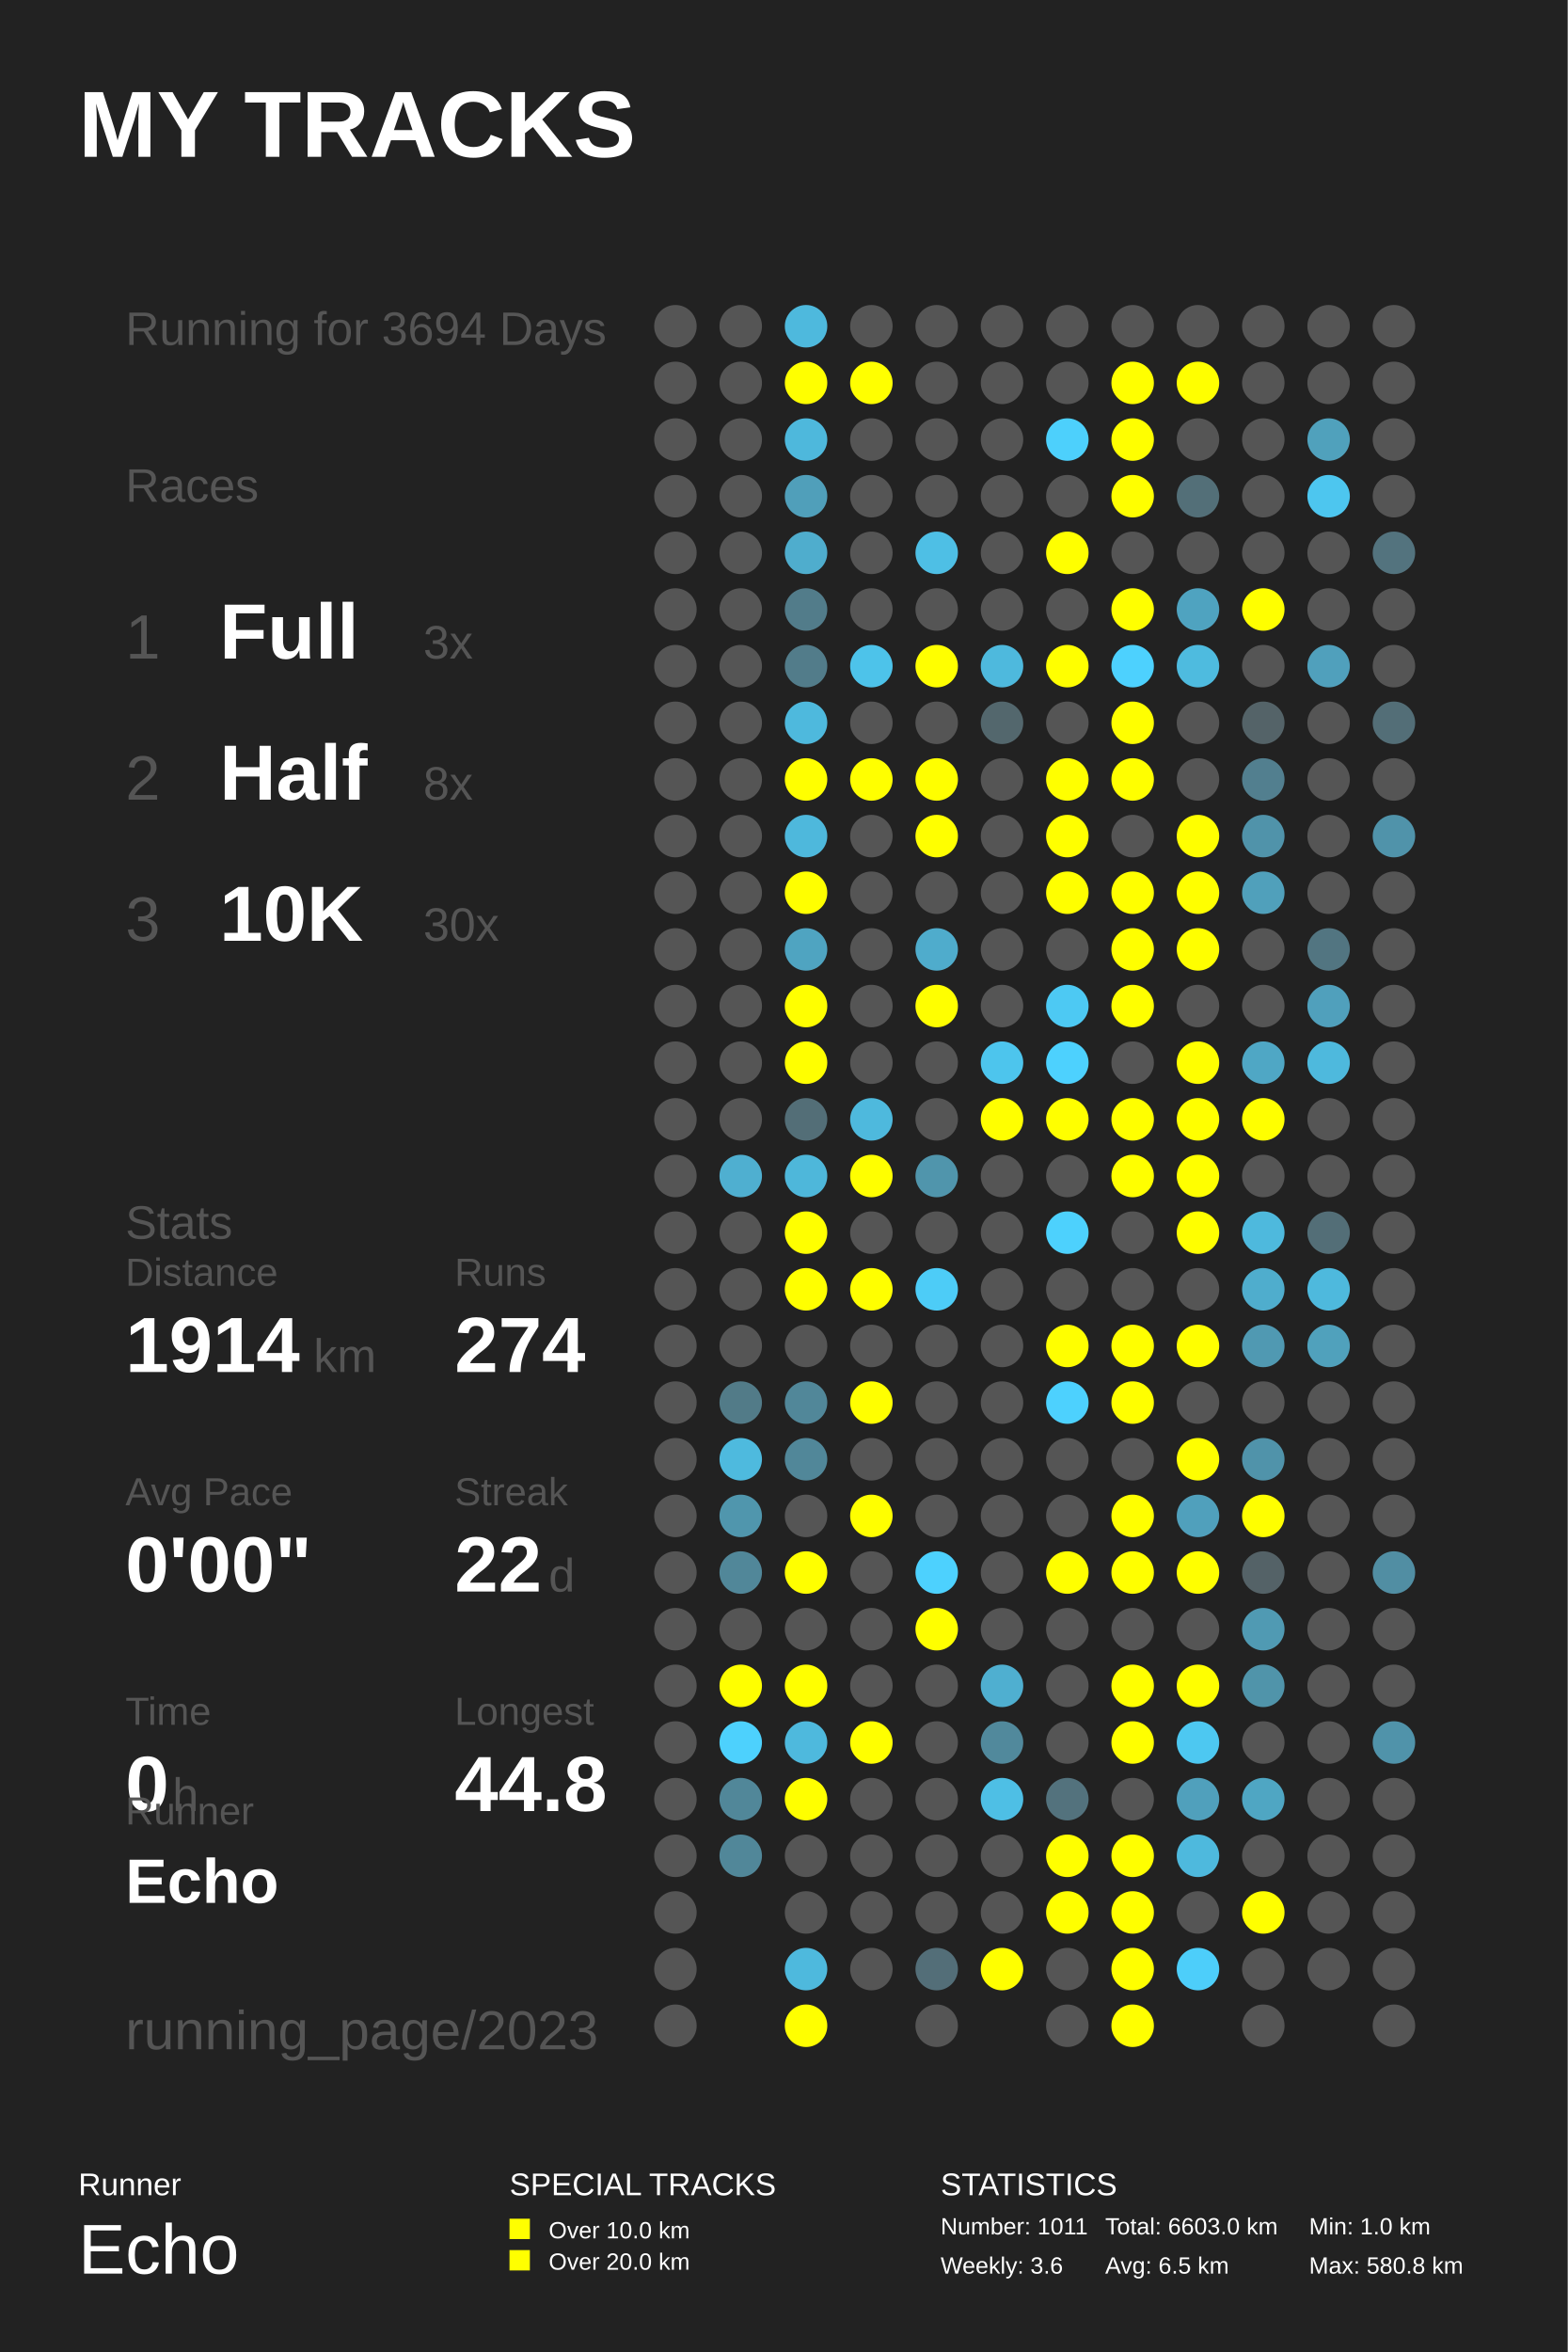
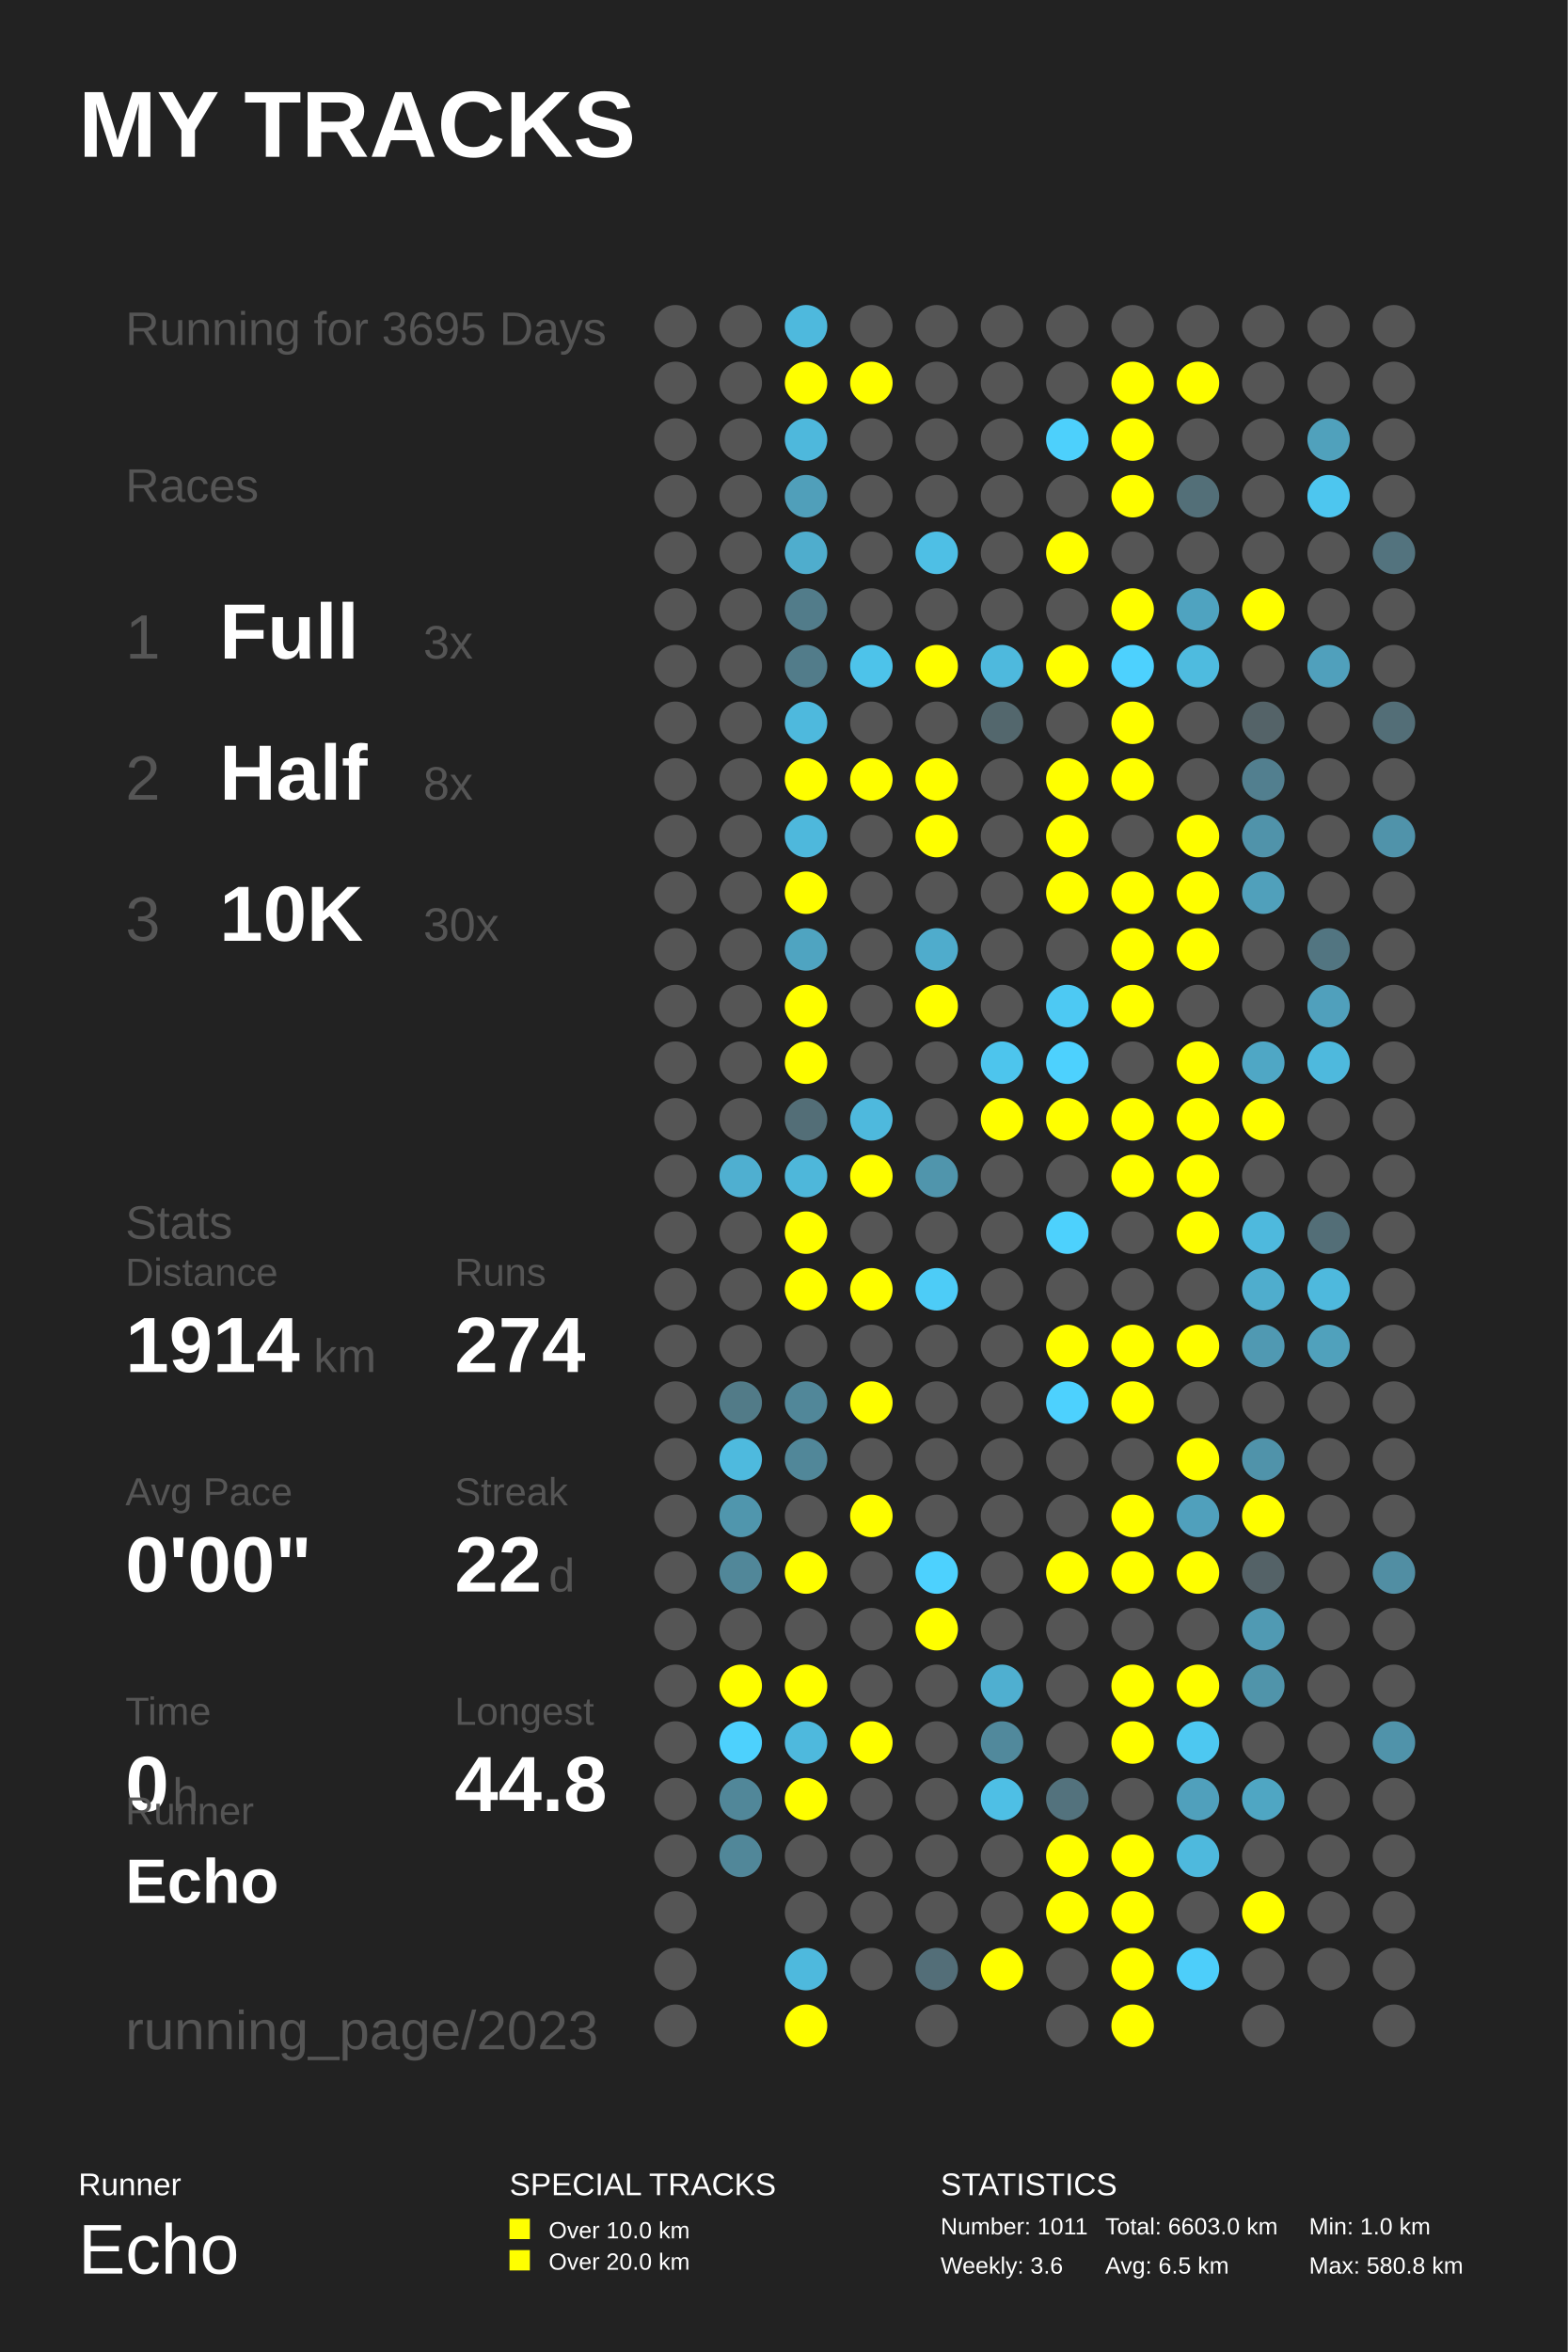
<svg xmlns="http://www.w3.org/2000/svg" baseProfile="full" height="300mm" version="1.1" viewBox="0,0,200,300" width="200mm">
  <defs />
  <rect fill="#222222" height="300" width="200" x="0" y="0" />
  <text fill="#FFFFFF" style="font-size:12px; font-family:Arial; font-weight:bold;" x="10" y="20">MY TRACKS</text>
  <text fill="#FFFFFF" style="font-size:4px; font-family:Arial" x="10" y="280">Runner</text>
  <text fill="#FFFFFF" style="font-size:9px; font-family:Arial" x="10" y="290">Echo</text>
  <text fill="#FFFFFF" style="font-size:4px; font-family:Arial" x="65" y="280">SPECIAL TRACKS</text>
  <rect fill="#FFFF00" height="2.6" width="2.6" x="65" y="283" />
  <text fill="#FFFFFF" style="font-size:3px; font-family:Arial" x="70" y="285.5">Over 10.0 km</text>
  <rect fill="#FFFF00" height="2.6" width="2.6" x="65" y="287" />
  <text fill="#FFFFFF" style="font-size:3px; font-family:Arial" x="70" y="289.5">Over 20.0 km</text>
  <text fill="#FFFFFF" style="font-size:4px; font-family:Arial" x="120" y="280">STATISTICS</text>
  <text fill="#FFFFFF" style="font-size:3px; font-family:Arial" x="120" y="285">Number: 1011</text>
  <text fill="#FFFFFF" style="font-size:3px; font-family:Arial" x="120" y="290">Weekly: 3.6</text>
  <text fill="#FFFFFF" style="font-size:3px; font-family:Arial" x="141" y="285">Total: 6603.0 km</text>
  <text fill="#FFFFFF" style="font-size:3px; font-family:Arial" x="141" y="290">Avg: 6.5 km</text>
  <text fill="#FFFFFF" style="font-size:3px; font-family:Arial" x="167" y="285">Min: 1.0 km</text>
  <text fill="#FFFFFF" style="font-size:3px; font-family:Arial" x="167" y="290">Max: 580.8 km</text>
-   <text fill="#555555" style="font-size:6px; font-family:Arial;" x="16" y="44">Running for 3694 Days</text>
+   <text fill="#555555" style="font-size:6px; font-family:Arial;" x="16" y="44">Running for 3695 Days</text>
  <text fill="#555555" style="font-size:6px; font-family:Arial;" x="16" y="64">Races</text>
  <text fill="#555555" style="font-size:8px; font-family:Arial;" x="16" y="84">1</text>
  <text fill="#FFFFFF" style="font-size:10px; font-family:Arial; font-weight:bold;" x="28" y="84">Full</text>
  <text fill="#555555" style="font-size:6px; font-family:Arial;" x="54" y="84">3x</text>
  <text fill="#555555" style="font-size:8px; font-family:Arial;" x="16" y="102">2</text>
  <text fill="#FFFFFF" style="font-size:10px; font-family:Arial; font-weight:bold;" x="28" y="102">Half</text>
  <text fill="#555555" style="font-size:6px; font-family:Arial;" x="54" y="102">8x</text>
  <text fill="#555555" style="font-size:8px; font-family:Arial;" x="16" y="120">3</text>
  <text fill="#FFFFFF" style="font-size:10px; font-family:Arial; font-weight:bold;" x="28" y="120">10K</text>
  <text fill="#555555" style="font-size:6px; font-family:Arial;" x="54" y="120">30x</text>
  <text fill="#555555" style="font-size:6px; font-family:Arial;" x="16" y="158">Stats</text>
  <text fill="#555555" style="font-size:5px; font-family:Arial;" x="16" y="164">Distance</text>
  <text fill="#FFFFFF" style="font-size:10px; font-family:Arial; font-weight:bold;" x="16" y="175">1914</text>
  <text fill="#555555" style="font-size:6px; font-family:Arial;" x="40" y="175">km</text>
  <text fill="#555555" style="font-size:5px; font-family:Arial;" x="58" y="164">Runs</text>
  <text fill="#FFFFFF" style="font-size:10px; font-family:Arial; font-weight:bold;" x="58" y="175">274</text>
  <text fill="#555555" style="font-size:5px; font-family:Arial;" x="16" y="192">Avg Pace</text>
  <text fill="#FFFFFF" style="font-size:10px; font-family:Arial; font-weight:bold;" x="16" y="203">0'00"</text>
  <text fill="#555555" style="font-size:5px; font-family:Arial;" x="58" y="192">Streak</text>
  <text fill="#FFFFFF" style="font-size:10px; font-family:Arial; font-weight:bold;" x="58" y="203">22</text>
  <text fill="#555555" style="font-size:6px; font-family:Arial;" x="70" y="203">d</text>
  <text fill="#555555" style="font-size:5px; font-family:Arial;" x="16" y="220">Time</text>
  <text fill="#FFFFFF" style="font-size:10px; font-family:Arial; font-weight:bold;" x="16" y="231">0</text>
  <text fill="#555555" style="font-size:6px; font-family:Arial;" x="22" y="231">h</text>
  <text fill="#555555" style="font-size:5px; font-family:Arial;" x="58" y="220">Longest</text>
  <text fill="#FFFFFF" style="font-size:10px; font-family:Arial; font-weight:bold;" x="58" y="231">44.8</text>
  <text fill="#555555" style="font-size:5px; font-family:Arial;" x="16" y="232.71">Runner</text>
  <text fill="#FFFFFF" style="font-size:8px; font-family:Arial; font-weight:bold;" x="16" y="242.71">Echo</text>
  <text fill="#555555" style="font-size:7px; font-family:Arial;" x="16" y="261.387">running_page/2023</text>
  <circle cx="86.167" cy="41.613" fill="#555555" r="2.71" />
  <circle cx="86.167" cy="48.839" fill="#555555" r="2.71" />
  <circle cx="86.167" cy="56.065" fill="#555555" r="2.71" />
  <circle cx="86.167" cy="63.29" fill="#555555" r="2.71" />
  <circle cx="86.167" cy="70.516" fill="#555555" r="2.71" />
  <circle cx="86.167" cy="77.742" fill="#555555" r="2.71" />
  <circle cx="86.167" cy="84.968" fill="#555555" r="2.71" />
  <circle cx="86.167" cy="92.194" fill="#555555" r="2.71" />
  <circle cx="86.167" cy="99.419" fill="#555555" r="2.71" />
  <circle cx="86.167" cy="106.645" fill="#555555" r="2.71" />
  <circle cx="86.167" cy="113.871" fill="#555555" r="2.71" />
  <circle cx="86.167" cy="121.097" fill="#555555" r="2.71" />
  <circle cx="86.167" cy="128.323" fill="#555555" r="2.71" />
  <circle cx="86.167" cy="135.548" fill="#555555" r="2.71" />
  <circle cx="86.167" cy="142.774" fill="#555555" r="2.71" />
  <circle cx="86.167" cy="150.0" fill="#555555" r="2.71" />
  <circle cx="86.167" cy="157.226" fill="#555555" r="2.71" />
  <circle cx="86.167" cy="164.452" fill="#555555" r="2.71" />
  <circle cx="86.167" cy="171.677" fill="#555555" r="2.71" />
  <circle cx="86.167" cy="178.903" fill="#555555" r="2.71" />
  <circle cx="86.167" cy="186.129" fill="#555555" r="2.71" />
  <circle cx="86.167" cy="193.355" fill="#555555" r="2.71" />
  <circle cx="86.167" cy="200.581" fill="#555555" r="2.71" />
  <circle cx="86.167" cy="207.806" fill="#555555" r="2.71" />
  <circle cx="86.167" cy="215.032" fill="#555555" r="2.71" />
  <circle cx="86.167" cy="222.258" fill="#555555" r="2.71" />
  <circle cx="86.167" cy="229.484" fill="#555555" r="2.71" />
  <circle cx="86.167" cy="236.71" fill="#555555" r="2.71" />
  <circle cx="86.167" cy="243.935" fill="#555555" r="2.71" />
  <circle cx="86.167" cy="251.161" fill="#555555" r="2.71" />
  <circle cx="86.167" cy="258.387" fill="#555555" r="2.71" />
  <circle cx="94.5" cy="41.613" fill="#555555" r="2.71" />
  <circle cx="94.5" cy="48.839" fill="#555555" r="2.71" />
  <circle cx="94.5" cy="56.065" fill="#555555" r="2.71" />
  <circle cx="94.5" cy="63.29" fill="#555555" r="2.71" />
  <circle cx="94.5" cy="70.516" fill="#555555" r="2.71" />
  <circle cx="94.5" cy="77.742" fill="#555555" r="2.71" />
  <circle cx="94.5" cy="84.968" fill="#555555" r="2.71" />
  <circle cx="94.5" cy="92.194" fill="#555555" r="2.71" />
  <circle cx="94.5" cy="99.419" fill="#555555" r="2.71" />
  <circle cx="94.5" cy="106.645" fill="#555555" r="2.71" />
  <circle cx="94.5" cy="113.871" fill="#555555" r="2.71" />
  <circle cx="94.5" cy="121.097" fill="#555555" r="2.71" />
  <circle cx="94.5" cy="128.323" fill="#555555" r="2.71" />
  <circle cx="94.5" cy="135.548" fill="#555555" r="2.71" />
  <circle cx="94.5" cy="142.774" fill="#555555" r="2.71" />
  <circle cx="94.5" cy="150.0" fill="#4fafd0" r="2.71" />
  <circle cx="94.5" cy="157.226" fill="#555555" r="2.71" />
  <circle cx="94.5" cy="164.452" fill="#555555" r="2.71" />
  <circle cx="94.5" cy="171.677" fill="#555555" r="2.71" />
  <circle cx="94.5" cy="178.903" fill="#527b88" r="2.71" />
  <circle cx="94.5" cy="186.129" fill="#4ebade" r="2.71" />
  <circle cx="94.5" cy="193.355" fill="#5096ad" r="2.71" />
  <circle cx="94.5" cy="200.581" fill="#518799" r="2.71" />
  <circle cx="94.5" cy="207.806" fill="#555555" r="2.71" />
  <circle cx="94.5" cy="215.032" fill="#FFFF00" r="2.71" />
  <circle cx="94.5" cy="222.258" fill="#4dd1fd" r="2.71" />
  <circle cx="94.5" cy="229.484" fill="#518799" r="2.71" />
  <circle cx="94.5" cy="236.71" fill="#518799" r="2.71" />
  <circle cx="102.833" cy="41.613" fill="#4eb9dd" r="2.71" />
  <circle cx="102.833" cy="48.839" fill="#FFFF00" r="2.71" />
  <circle cx="102.833" cy="56.065" fill="#4eb8dc" r="2.71" />
  <circle cx="102.833" cy="63.29" fill="#509fba" r="2.71" />
  <circle cx="102.833" cy="70.516" fill="#4fadcd" r="2.71" />
  <circle cx="102.833" cy="77.742" fill="#527c8a" r="2.71" />
  <circle cx="102.833" cy="84.968" fill="#527c8a" r="2.71" />
  <circle cx="102.833" cy="92.194" fill="#4eb9dd" r="2.71" />
  <circle cx="102.833" cy="99.419" fill="#FFFF00" r="2.71" />
  <circle cx="102.833" cy="106.645" fill="#4eb8dc" r="2.71" />
  <circle cx="102.833" cy="113.871" fill="#FFFF00" r="2.71" />
  <circle cx="102.833" cy="121.097" fill="#4fa4c1" r="2.71" />
  <circle cx="102.833" cy="128.323" fill="#FFFF00" r="2.71" />
  <circle cx="102.833" cy="135.548" fill="#FFFF00" r="2.71" />
  <circle cx="102.833" cy="142.774" fill="#536e77" r="2.71" />
  <circle cx="102.833" cy="150.0" fill="#4eb7da" r="2.71" />
  <circle cx="102.833" cy="157.226" fill="#FFFF00" r="2.71" />
  <circle cx="102.833" cy="164.452" fill="#FFFF00" r="2.71" />
  <circle cx="102.833" cy="171.677" fill="#555555" r="2.71" />
  <circle cx="102.833" cy="178.903" fill="#518799" r="2.71" />
  <circle cx="102.833" cy="186.129" fill="#518799" r="2.71" />
  <circle cx="102.833" cy="193.355" fill="#555555" r="2.71" />
  <circle cx="102.833" cy="200.581" fill="#FFFF00" r="2.71" />
  <circle cx="102.833" cy="207.806" fill="#555555" r="2.71" />
  <circle cx="102.833" cy="215.032" fill="#FFFF00" r="2.71" />
  <circle cx="102.833" cy="222.258" fill="#4eb9dd" r="2.71" />
  <circle cx="102.833" cy="229.484" fill="#FFFF00" r="2.71" />
  <circle cx="102.833" cy="236.71" fill="#555555" r="2.71" />
  <circle cx="102.833" cy="243.935" fill="#555555" r="2.71" />
  <circle cx="102.833" cy="251.161" fill="#4eb9dd" r="2.71" />
  <circle cx="102.833" cy="258.387" fill="#FFFF00" r="2.71" />
  <circle cx="111.167" cy="41.613" fill="#555555" r="2.71" />
  <circle cx="111.167" cy="48.839" fill="#FFFF00" r="2.71" />
  <circle cx="111.167" cy="56.065" fill="#555555" r="2.71" />
  <circle cx="111.167" cy="63.29" fill="#555555" r="2.71" />
  <circle cx="111.167" cy="70.516" fill="#555555" r="2.71" />
  <circle cx="111.167" cy="77.742" fill="#555555" r="2.71" />
  <circle cx="111.167" cy="84.968" fill="#4dc3ea" r="2.71" />
  <circle cx="111.167" cy="92.194" fill="#555555" r="2.71" />
  <circle cx="111.167" cy="99.419" fill="#FFFF00" r="2.71" />
  <circle cx="111.167" cy="106.645" fill="#555555" r="2.71" />
  <circle cx="111.167" cy="113.871" fill="#555555" r="2.71" />
  <circle cx="111.167" cy="121.097" fill="#555555" r="2.71" />
  <circle cx="111.167" cy="128.323" fill="#555555" r="2.71" />
  <circle cx="111.167" cy="135.548" fill="#555555" r="2.71" />
  <circle cx="111.167" cy="142.774" fill="#4eb9dd" r="2.71" />
  <circle cx="111.167" cy="150.0" fill="#FFFF00" r="2.71" />
  <circle cx="111.167" cy="157.226" fill="#555555" r="2.71" />
  <circle cx="111.167" cy="164.452" fill="#FFFF00" r="2.71" />
  <circle cx="111.167" cy="171.677" fill="#555555" r="2.71" />
  <circle cx="111.167" cy="178.903" fill="#FFFF00" r="2.71" />
  <circle cx="111.167" cy="186.129" fill="#555555" r="2.71" />
  <circle cx="111.167" cy="193.355" fill="#FFFF00" r="2.71" />
  <circle cx="111.167" cy="200.581" fill="#555555" r="2.71" />
  <circle cx="111.167" cy="207.806" fill="#555555" r="2.71" />
  <circle cx="111.167" cy="215.032" fill="#555555" r="2.71" />
  <circle cx="111.167" cy="222.258" fill="#FFFF00" r="2.71" />
  <circle cx="111.167" cy="229.484" fill="#555555" r="2.71" />
  <circle cx="111.167" cy="236.71" fill="#555555" r="2.71" />
  <circle cx="111.167" cy="243.935" fill="#555555" r="2.71" />
  <circle cx="111.167" cy="251.161" fill="#555555" r="2.71" />
  <circle cx="119.5" cy="41.613" fill="#555555" r="2.71" />
  <circle cx="119.5" cy="48.839" fill="#555555" r="2.71" />
  <circle cx="119.5" cy="56.065" fill="#555555" r="2.71" />
  <circle cx="119.5" cy="63.29" fill="#555555" r="2.71" />
  <circle cx="119.5" cy="70.516" fill="#4ebfe5" r="2.71" />
  <circle cx="119.5" cy="77.742" fill="#555555" r="2.71" />
  <circle cx="119.5" cy="84.968" fill="#FFFF00" r="2.71" />
  <circle cx="119.5" cy="92.194" fill="#555555" r="2.71" />
  <circle cx="119.5" cy="99.419" fill="#FFFF00" r="2.71" />
  <circle cx="119.5" cy="106.645" fill="#FFFF00" r="2.71" />
  <circle cx="119.5" cy="113.871" fill="#555555" r="2.71" />
  <circle cx="119.5" cy="121.097" fill="#4faccc" r="2.71" />
  <circle cx="119.5" cy="128.323" fill="#FFFF00" r="2.71" />
  <circle cx="119.5" cy="135.548" fill="#555555" r="2.71" />
  <circle cx="119.5" cy="142.774" fill="#555555" r="2.71" />
  <circle cx="119.5" cy="150.0" fill="#5095ac" r="2.71" />
  <circle cx="119.5" cy="157.226" fill="#555555" r="2.71" />
  <circle cx="119.5" cy="164.452" fill="#4dccf7" r="2.71" />
  <circle cx="119.5" cy="171.677" fill="#555555" r="2.71" />
  <circle cx="119.5" cy="178.903" fill="#555555" r="2.71" />
  <circle cx="119.5" cy="186.129" fill="#555555" r="2.71" />
  <circle cx="119.5" cy="193.355" fill="#555555" r="2.71" />
  <circle cx="119.5" cy="200.581" fill="#4dd1fe" r="2.71" />
  <circle cx="119.5" cy="207.806" fill="#FFFF00" r="2.71" />
  <circle cx="119.5" cy="215.032" fill="#555555" r="2.71" />
  <circle cx="119.5" cy="222.258" fill="#555555" r="2.71" />
  <circle cx="119.5" cy="229.484" fill="#555555" r="2.71" />
  <circle cx="119.5" cy="236.71" fill="#555555" r="2.71" />
  <circle cx="119.5" cy="243.935" fill="#555555" r="2.71" />
  <circle cx="119.5" cy="251.161" fill="#536e78" r="2.71" />
  <circle cx="119.5" cy="258.387" fill="#555555" r="2.71" />
  <circle cx="127.833" cy="41.613" fill="#555555" r="2.71" />
  <circle cx="127.833" cy="48.839" fill="#555555" r="2.71" />
  <circle cx="127.833" cy="56.065" fill="#555555" r="2.71" />
  <circle cx="127.833" cy="63.29" fill="#555555" r="2.71" />
  <circle cx="127.833" cy="70.516" fill="#555555" r="2.71" />
  <circle cx="127.833" cy="77.742" fill="#555555" r="2.71" />
  <circle cx="127.833" cy="84.968" fill="#4eb9dd" r="2.71" />
  <circle cx="127.833" cy="92.194" fill="#53676d" r="2.71" />
  <circle cx="127.833" cy="99.419" fill="#555555" r="2.71" />
  <circle cx="127.833" cy="106.645" fill="#555555" r="2.71" />
  <circle cx="127.833" cy="113.871" fill="#555555" r="2.71" />
  <circle cx="127.833" cy="121.097" fill="#555555" r="2.71" />
  <circle cx="127.833" cy="128.323" fill="#555555" r="2.71" />
  <circle cx="127.833" cy="135.548" fill="#4dc5ed" r="2.71" />
  <circle cx="127.833" cy="142.774" fill="#FFFF00" r="2.71" />
  <circle cx="127.833" cy="150.0" fill="#555555" r="2.71" />
  <circle cx="127.833" cy="157.226" fill="#555555" r="2.71" />
  <circle cx="127.833" cy="164.452" fill="#555555" r="2.71" />
  <circle cx="127.833" cy="171.677" fill="#555555" r="2.71" />
  <circle cx="127.833" cy="178.903" fill="#555555" r="2.71" />
  <circle cx="127.833" cy="186.129" fill="#555555" r="2.71" />
  <circle cx="127.833" cy="193.355" fill="#555555" r="2.71" />
  <circle cx="127.833" cy="200.581" fill="#555555" r="2.71" />
  <circle cx="127.833" cy="207.806" fill="#555555" r="2.71" />
  <circle cx="127.833" cy="215.032" fill="#4fafd0" r="2.71" />
  <circle cx="127.833" cy="222.258" fill="#51899c" r="2.71" />
  <circle cx="127.833" cy="229.484" fill="#4ebfe5" r="2.71" />
  <circle cx="127.833" cy="236.71" fill="#555555" r="2.71" />
  <circle cx="127.833" cy="243.935" fill="#555555" r="2.71" />
  <circle cx="127.833" cy="251.161" fill="#FFFF00" r="2.71" />
  <circle cx="136.167" cy="41.613" fill="#555555" r="2.71" />
  <circle cx="136.167" cy="48.839" fill="#555555" r="2.71" />
  <circle cx="136.167" cy="56.065" fill="#4dd0fc" r="2.71" />
  <circle cx="136.167" cy="63.29" fill="#555555" r="2.71" />
  <circle cx="136.167" cy="70.516" fill="#FFFF00" r="2.71" />
  <circle cx="136.167" cy="77.742" fill="#555555" r="2.71" />
  <circle cx="136.167" cy="84.968" fill="#FFFF00" r="2.71" />
  <circle cx="136.167" cy="92.194" fill="#555555" r="2.71" />
  <circle cx="136.167" cy="99.419" fill="#FFFF00" r="2.71" />
  <circle cx="136.167" cy="106.645" fill="#FFFF00" r="2.71" />
  <circle cx="136.167" cy="113.871" fill="#FFFF00" r="2.71" />
  <circle cx="136.167" cy="121.097" fill="#555555" r="2.71" />
  <circle cx="136.167" cy="128.323" fill="#4dc9f3" r="2.71" />
  <circle cx="136.167" cy="135.548" fill="#4dd1fe" r="2.71" />
  <circle cx="136.167" cy="142.774" fill="#FFFF00" r="2.71" />
  <circle cx="136.167" cy="150.0" fill="#555555" r="2.71" />
  <circle cx="136.167" cy="157.226" fill="#4dd1fd" r="2.71" />
  <circle cx="136.167" cy="164.452" fill="#555555" r="2.71" />
  <circle cx="136.167" cy="171.677" fill="#FFFF00" r="2.71" />
  <circle cx="136.167" cy="178.903" fill="#4dd1fe" r="2.71" />
  <circle cx="136.167" cy="186.129" fill="#555555" r="2.71" />
  <circle cx="136.167" cy="193.355" fill="#555555" r="2.71" />
  <circle cx="136.167" cy="200.581" fill="#FFFF00" r="2.71" />
  <circle cx="136.167" cy="207.806" fill="#555555" r="2.71" />
  <circle cx="136.167" cy="215.032" fill="#555555" r="2.71" />
  <circle cx="136.167" cy="222.258" fill="#555555" r="2.71" />
  <circle cx="136.167" cy="229.484" fill="#53727d" r="2.71" />
  <circle cx="136.167" cy="236.71" fill="#FFFF00" r="2.71" />
  <circle cx="136.167" cy="243.935" fill="#FFFF00" r="2.71" />
  <circle cx="136.167" cy="251.161" fill="#555555" r="2.71" />
  <circle cx="136.167" cy="258.387" fill="#555555" r="2.71" />
  <circle cx="144.5" cy="41.613" fill="#555555" r="2.71" />
  <circle cx="144.5" cy="48.839" fill="#FFFF00" r="2.71" />
  <circle cx="144.5" cy="56.065" fill="#FFFF00" r="2.71" />
  <circle cx="144.5" cy="63.29" fill="#FFFF00" r="2.71" />
  <circle cx="144.5" cy="70.516" fill="#555555" r="2.71" />
  <circle cx="144.5" cy="77.742" fill="#FFFF00" r="2.71" />
  <circle cx="144.5" cy="84.968" fill="#4dd1fe" r="2.71" />
  <circle cx="144.5" cy="92.194" fill="#FFFF00" r="2.71" />
  <circle cx="144.5" cy="99.419" fill="#FFFF00" r="2.71" />
  <circle cx="144.5" cy="106.645" fill="#555555" r="2.71" />
  <circle cx="144.5" cy="113.871" fill="#FFFF00" r="2.71" />
  <circle cx="144.5" cy="121.097" fill="#FFFF00" r="2.71" />
  <circle cx="144.5" cy="128.323" fill="#FFFF00" r="2.71" />
  <circle cx="144.5" cy="135.548" fill="#555555" r="2.71" />
  <circle cx="144.5" cy="142.774" fill="#FFFF00" r="2.71" />
  <circle cx="144.5" cy="150.0" fill="#FFFF00" r="2.71" />
  <circle cx="144.5" cy="157.226" fill="#555555" r="2.71" />
  <circle cx="144.5" cy="164.452" fill="#555555" r="2.71" />
  <circle cx="144.5" cy="171.677" fill="#FFFF00" r="2.71" />
  <circle cx="144.5" cy="178.903" fill="#FFFF00" r="2.71" />
  <circle cx="144.5" cy="186.129" fill="#555555" r="2.71" />
  <circle cx="144.5" cy="193.355" fill="#FFFF00" r="2.71" />
  <circle cx="144.5" cy="200.581" fill="#FFFF00" r="2.71" />
  <circle cx="144.5" cy="207.806" fill="#555555" r="2.71" />
  <circle cx="144.5" cy="215.032" fill="#FFFF00" r="2.71" />
  <circle cx="144.5" cy="222.258" fill="#FFFF00" r="2.71" />
  <circle cx="144.5" cy="229.484" fill="#555555" r="2.71" />
  <circle cx="144.5" cy="236.71" fill="#FFFF00" r="2.71" />
  <circle cx="144.5" cy="243.935" fill="#FFFF00" r="2.71" />
  <circle cx="144.5" cy="251.161" fill="#FFFF00" r="2.71" />
  <circle cx="144.5" cy="258.387" fill="#FFFF00" r="2.71" />
  <circle cx="152.833" cy="41.613" fill="#555555" r="2.71" />
  <circle cx="152.833" cy="48.839" fill="#FFFF00" r="2.71" />
  <circle cx="152.833" cy="56.065" fill="#555555" r="2.71" />
  <circle cx="152.833" cy="63.29" fill="#536f78" r="2.71" />
  <circle cx="152.833" cy="70.516" fill="#555555" r="2.71" />
  <circle cx="152.833" cy="77.742" fill="#4fa3c0" r="2.71" />
  <circle cx="152.833" cy="84.968" fill="#4ebbdf" r="2.71" />
  <circle cx="152.833" cy="92.194" fill="#555555" r="2.71" />
  <circle cx="152.833" cy="99.419" fill="#555555" r="2.71" />
  <circle cx="152.833" cy="106.645" fill="#FFFF00" r="2.71" />
  <circle cx="152.833" cy="113.871" fill="#FFFF00" r="2.71" />
  <circle cx="152.833" cy="121.097" fill="#FFFF00" r="2.71" />
  <circle cx="152.833" cy="128.323" fill="#555555" r="2.71" />
  <circle cx="152.833" cy="135.548" fill="#FFFF00" r="2.71" />
  <circle cx="152.833" cy="142.774" fill="#FFFF00" r="2.71" />
  <circle cx="152.833" cy="150.0" fill="#FFFF00" r="2.71" />
  <circle cx="152.833" cy="157.226" fill="#FFFF00" r="2.71" />
  <circle cx="152.833" cy="164.452" fill="#555555" r="2.71" />
  <circle cx="152.833" cy="171.677" fill="#FFFF00" r="2.71" />
  <circle cx="152.833" cy="178.903" fill="#555555" r="2.71" />
  <circle cx="152.833" cy="186.129" fill="#FFFF00" r="2.71" />
  <circle cx="152.833" cy="193.355" fill="#50a0bc" r="2.71" />
  <circle cx="152.833" cy="200.581" fill="#FFFF00" r="2.71" />
  <circle cx="152.833" cy="207.806" fill="#555555" r="2.71" />
  <circle cx="152.833" cy="215.032" fill="#FFFF00" r="2.71" />
  <circle cx="152.833" cy="222.258" fill="#4dc8f1" r="2.71" />
  <circle cx="152.833" cy="229.484" fill="#50a0bc" r="2.71" />
  <circle cx="152.833" cy="236.71" fill="#4eb9dd" r="2.71" />
  <circle cx="152.833" cy="243.935" fill="#555555" r="2.71" />
  <circle cx="152.833" cy="251.161" fill="#4dcefa" r="2.71" />
  <circle cx="161.167" cy="41.613" fill="#555555" r="2.71" />
  <circle cx="161.167" cy="48.839" fill="#555555" r="2.71" />
  <circle cx="161.167" cy="56.065" fill="#555555" r="2.71" />
  <circle cx="161.167" cy="63.29" fill="#555555" r="2.71" />
  <circle cx="161.167" cy="70.516" fill="#555555" r="2.71" />
  <circle cx="161.167" cy="77.742" fill="#FFFF00" r="2.71" />
  <circle cx="161.167" cy="84.968" fill="#555555" r="2.71" />
  <circle cx="161.167" cy="92.194" fill="#546368" r="2.71" />
  <circle cx="161.167" cy="99.419" fill="#527f8f" r="2.71" />
  <circle cx="161.167" cy="106.645" fill="#5093aa" r="2.71" />
  <circle cx="161.167" cy="113.871" fill="#50a0bb" r="2.71" />
  <circle cx="161.167" cy="121.097" fill="#555555" r="2.71" />
  <circle cx="161.167" cy="128.323" fill="#555555" r="2.71" />
  <circle cx="161.167" cy="135.548" fill="#4fa7c5" r="2.71" />
  <circle cx="161.167" cy="142.774" fill="#FFFF00" r="2.71" />
  <circle cx="161.167" cy="150.0" fill="#555555" r="2.71" />
  <circle cx="161.167" cy="157.226" fill="#4eb9dd" r="2.71" />
  <circle cx="161.167" cy="164.452" fill="#4fadcd" r="2.71" />
  <circle cx="161.167" cy="171.677" fill="#5099b2" r="2.71" />
  <circle cx="161.167" cy="178.903" fill="#555555" r="2.71" />
  <circle cx="161.167" cy="186.129" fill="#5093aa" r="2.71" />
  <circle cx="161.167" cy="193.355" fill="#FFFF00" r="2.71" />
  <circle cx="161.167" cy="200.581" fill="#546267" r="2.71" />
  <circle cx="161.167" cy="207.806" fill="#509ab3" r="2.71" />
  <circle cx="161.167" cy="215.032" fill="#5094aa" r="2.71" />
  <circle cx="161.167" cy="222.258" fill="#555555" r="2.71" />
  <circle cx="161.167" cy="229.484" fill="#4fa6c3" r="2.71" />
  <circle cx="161.167" cy="236.71" fill="#555555" r="2.71" />
  <circle cx="161.167" cy="243.935" fill="#FFFF00" r="2.71" />
  <circle cx="161.167" cy="251.161" fill="#555555" r="2.71" />
  <circle cx="161.167" cy="258.387" fill="#555555" r="2.71" />
  <circle cx="169.5" cy="41.613" fill="#555555" r="2.71" />
  <circle cx="169.5" cy="48.839" fill="#555555" r="2.71" />
  <circle cx="169.5" cy="56.065" fill="#50a1bc" r="2.71" />
  <circle cx="169.5" cy="63.29" fill="#4dc6ef" r="2.71" />
  <circle cx="169.5" cy="70.516" fill="#555555" r="2.71" />
  <circle cx="169.5" cy="77.742" fill="#555555" r="2.71" />
  <circle cx="169.5" cy="84.968" fill="#50a0bc" r="2.71" />
  <circle cx="169.5" cy="92.194" fill="#555555" r="2.71" />
  <circle cx="169.5" cy="99.419" fill="#555555" r="2.71" />
  <circle cx="169.5" cy="106.645" fill="#555555" r="2.71" />
  <circle cx="169.5" cy="113.871" fill="#555555" r="2.71" />
  <circle cx="169.5" cy="121.097" fill="#527581" r="2.71" />
  <circle cx="169.5" cy="128.323" fill="#50a0bc" r="2.71" />
  <circle cx="169.5" cy="135.548" fill="#4eb9dd" r="2.71" />
  <circle cx="169.5" cy="142.774" fill="#555555" r="2.71" />
  <circle cx="169.5" cy="150.0" fill="#555555" r="2.71" />
  <circle cx="169.5" cy="157.226" fill="#536e77" r="2.71" />
  <circle cx="169.5" cy="164.452" fill="#4eb9dd" r="2.71" />
  <circle cx="169.5" cy="171.677" fill="#50a1bc" r="2.71" />
  <circle cx="169.5" cy="178.903" fill="#555555" r="2.71" />
  <circle cx="169.5" cy="186.129" fill="#555555" r="2.71" />
  <circle cx="169.5" cy="193.355" fill="#555555" r="2.71" />
  <circle cx="169.5" cy="200.581" fill="#555555" r="2.71" />
  <circle cx="169.5" cy="207.806" fill="#555555" r="2.71" />
  <circle cx="169.5" cy="215.032" fill="#555555" r="2.71" />
  <circle cx="169.5" cy="222.258" fill="#555555" r="2.71" />
  <circle cx="169.5" cy="229.484" fill="#555555" r="2.71" />
  <circle cx="169.5" cy="236.71" fill="#555555" r="2.71" />
  <circle cx="169.5" cy="243.935" fill="#555555" r="2.71" />
  <circle cx="169.5" cy="251.161" fill="#555555" r="2.71" />
  <circle cx="177.833" cy="41.613" fill="#555555" r="2.71" />
  <circle cx="177.833" cy="48.839" fill="#555555" r="2.71" />
  <circle cx="177.833" cy="56.065" fill="#555555" r="2.71" />
  <circle cx="177.833" cy="63.29" fill="#555555" r="2.71" />
  <circle cx="177.833" cy="70.516" fill="#53737e" r="2.71" />
  <circle cx="177.833" cy="77.742" fill="#555555" r="2.71" />
  <circle cx="177.833" cy="84.968" fill="#555555" r="2.71" />
  <circle cx="177.833" cy="92.194" fill="#536e77" r="2.71" />
  <circle cx="177.833" cy="99.419" fill="#555555" r="2.71" />
  <circle cx="177.833" cy="106.645" fill="#5093aa" r="2.71" />
  <circle cx="177.833" cy="113.871" fill="#555555" r="2.71" />
  <circle cx="177.833" cy="121.097" fill="#555555" r="2.71" />
  <circle cx="177.833" cy="128.323" fill="#555555" r="2.71" />
  <circle cx="177.833" cy="135.548" fill="#555555" r="2.71" />
  <circle cx="177.833" cy="142.774" fill="#555555" r="2.71" />
  <circle cx="177.833" cy="150.0" fill="#555555" r="2.71" />
  <circle cx="177.833" cy="157.226" fill="#555555" r="2.71" />
  <circle cx="177.833" cy="164.452" fill="#555555" r="2.71" />
  <circle cx="177.833" cy="171.677" fill="#555555" r="2.71" />
  <circle cx="177.833" cy="178.903" fill="#555555" r="2.71" />
  <circle cx="177.833" cy="186.129" fill="#555555" r="2.71" />
  <circle cx="177.833" cy="193.355" fill="#555555" r="2.71" />
  <circle cx="177.833" cy="200.581" fill="#518ea3" r="2.71" />
  <circle cx="177.833" cy="207.806" fill="#555555" r="2.71" />
  <circle cx="177.833" cy="215.032" fill="#555555" r="2.71" />
  <circle cx="177.833" cy="222.258" fill="#5093aa" r="2.71" />
  <circle cx="177.833" cy="229.484" fill="#555555" r="2.71" />
  <circle cx="177.833" cy="236.71" fill="#555555" r="2.71" />
  <circle cx="177.833" cy="243.935" fill="#555555" r="2.71" />
  <circle cx="177.833" cy="251.161" fill="#555555" r="2.71" />
  <circle cx="177.833" cy="258.387" fill="#555555" r="2.71" />
</svg>
